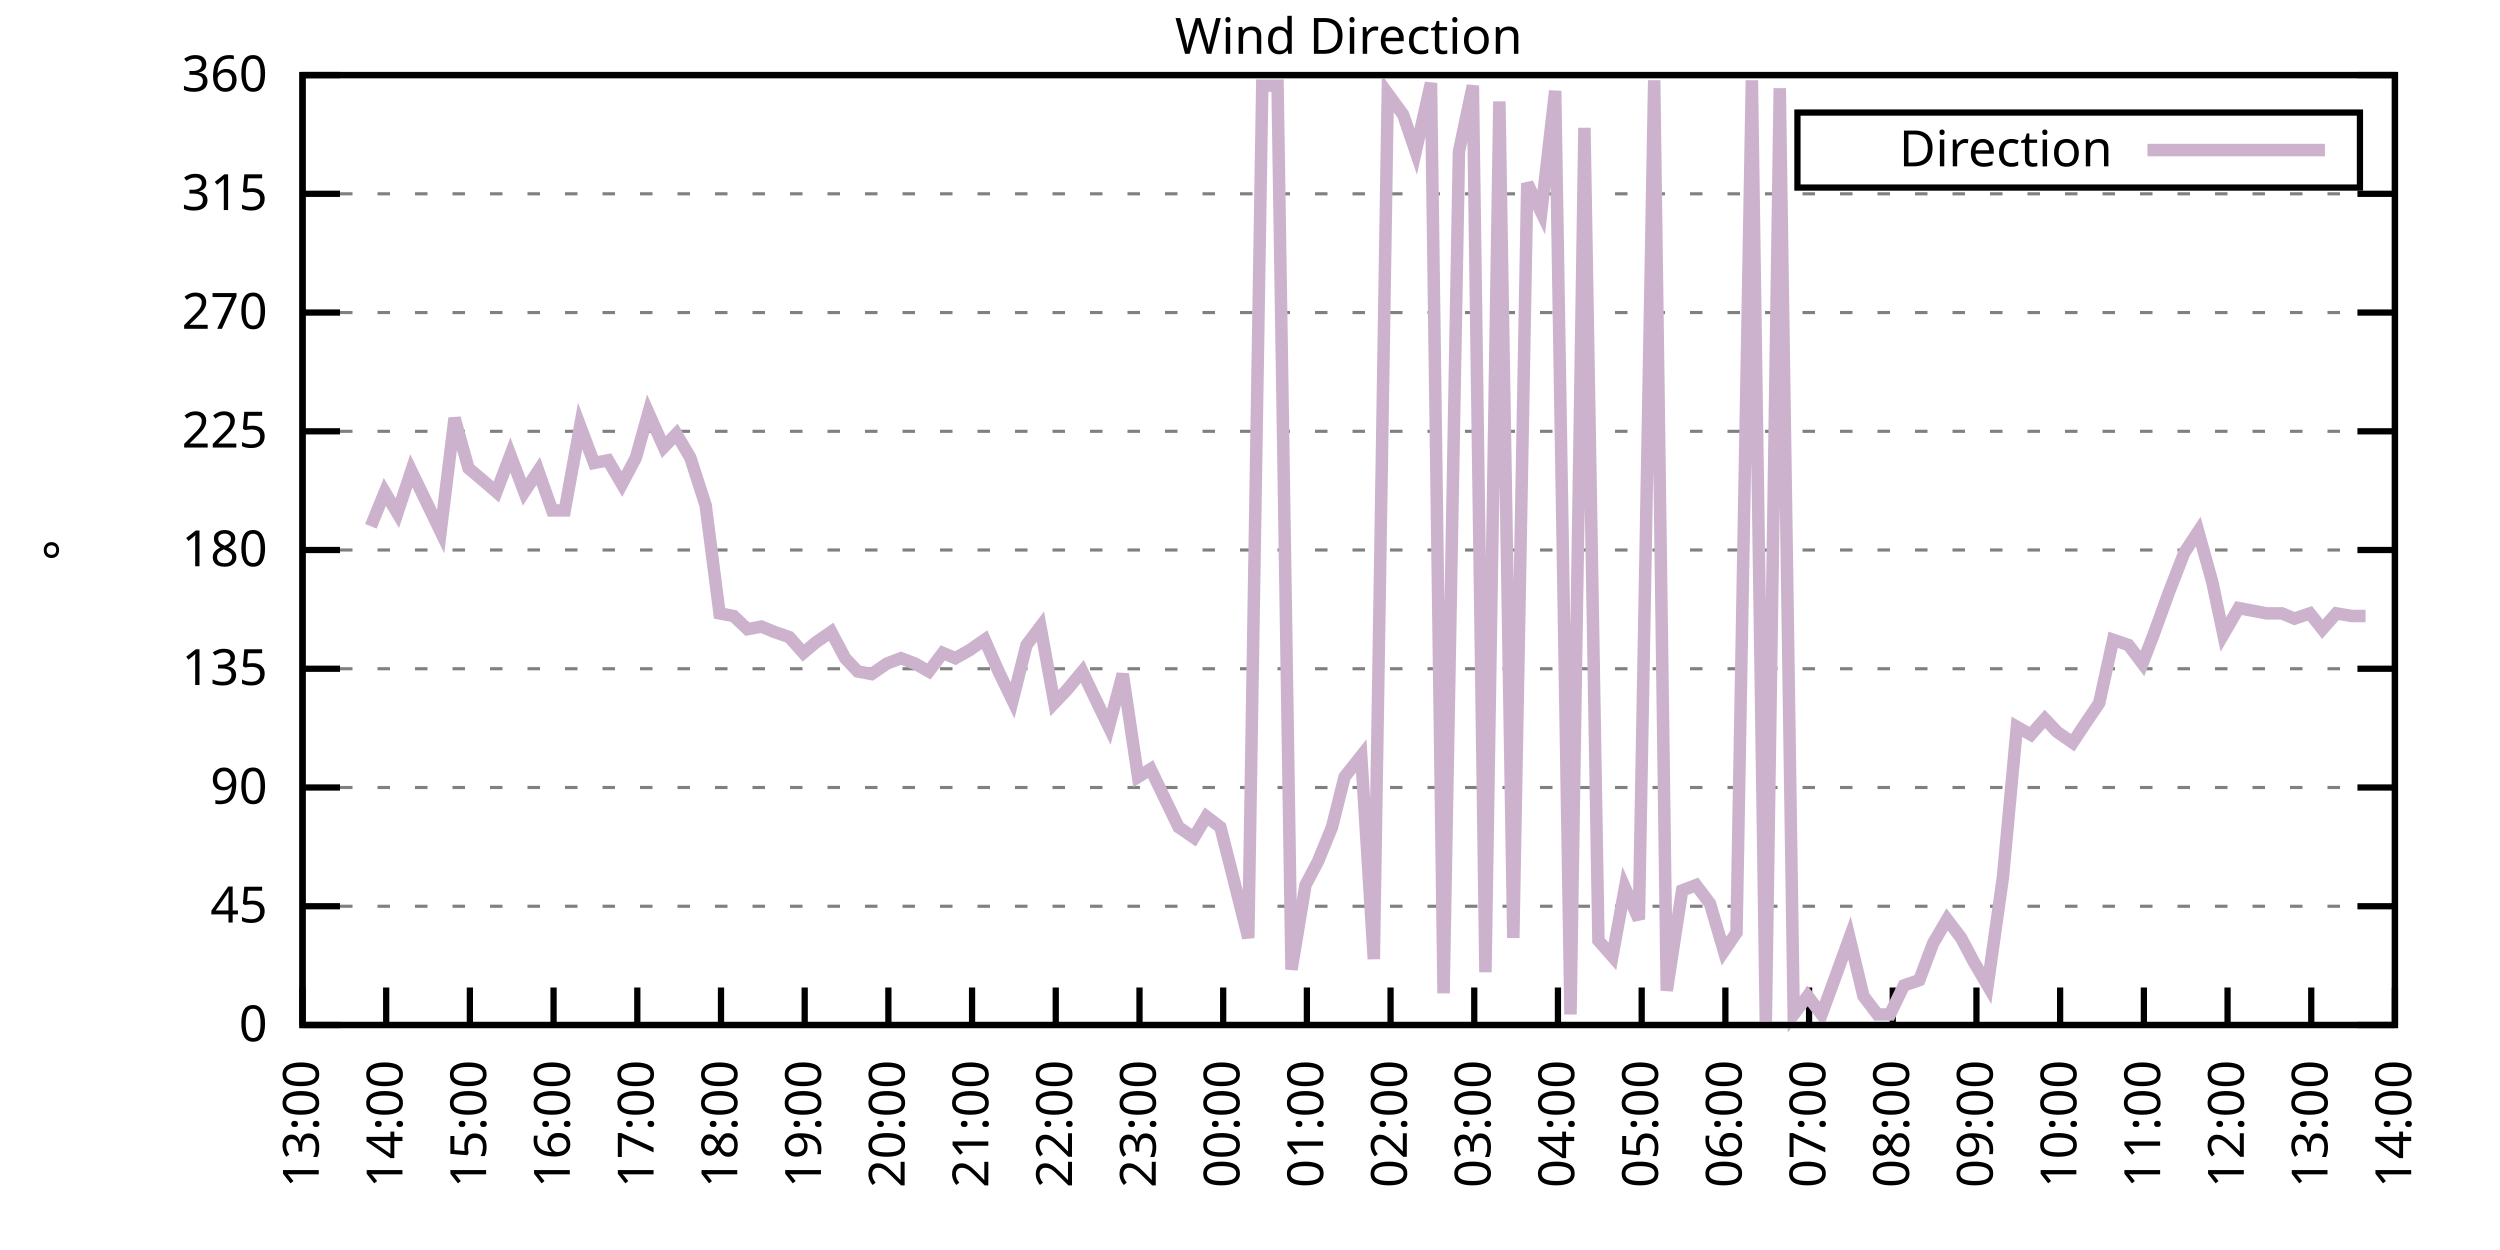
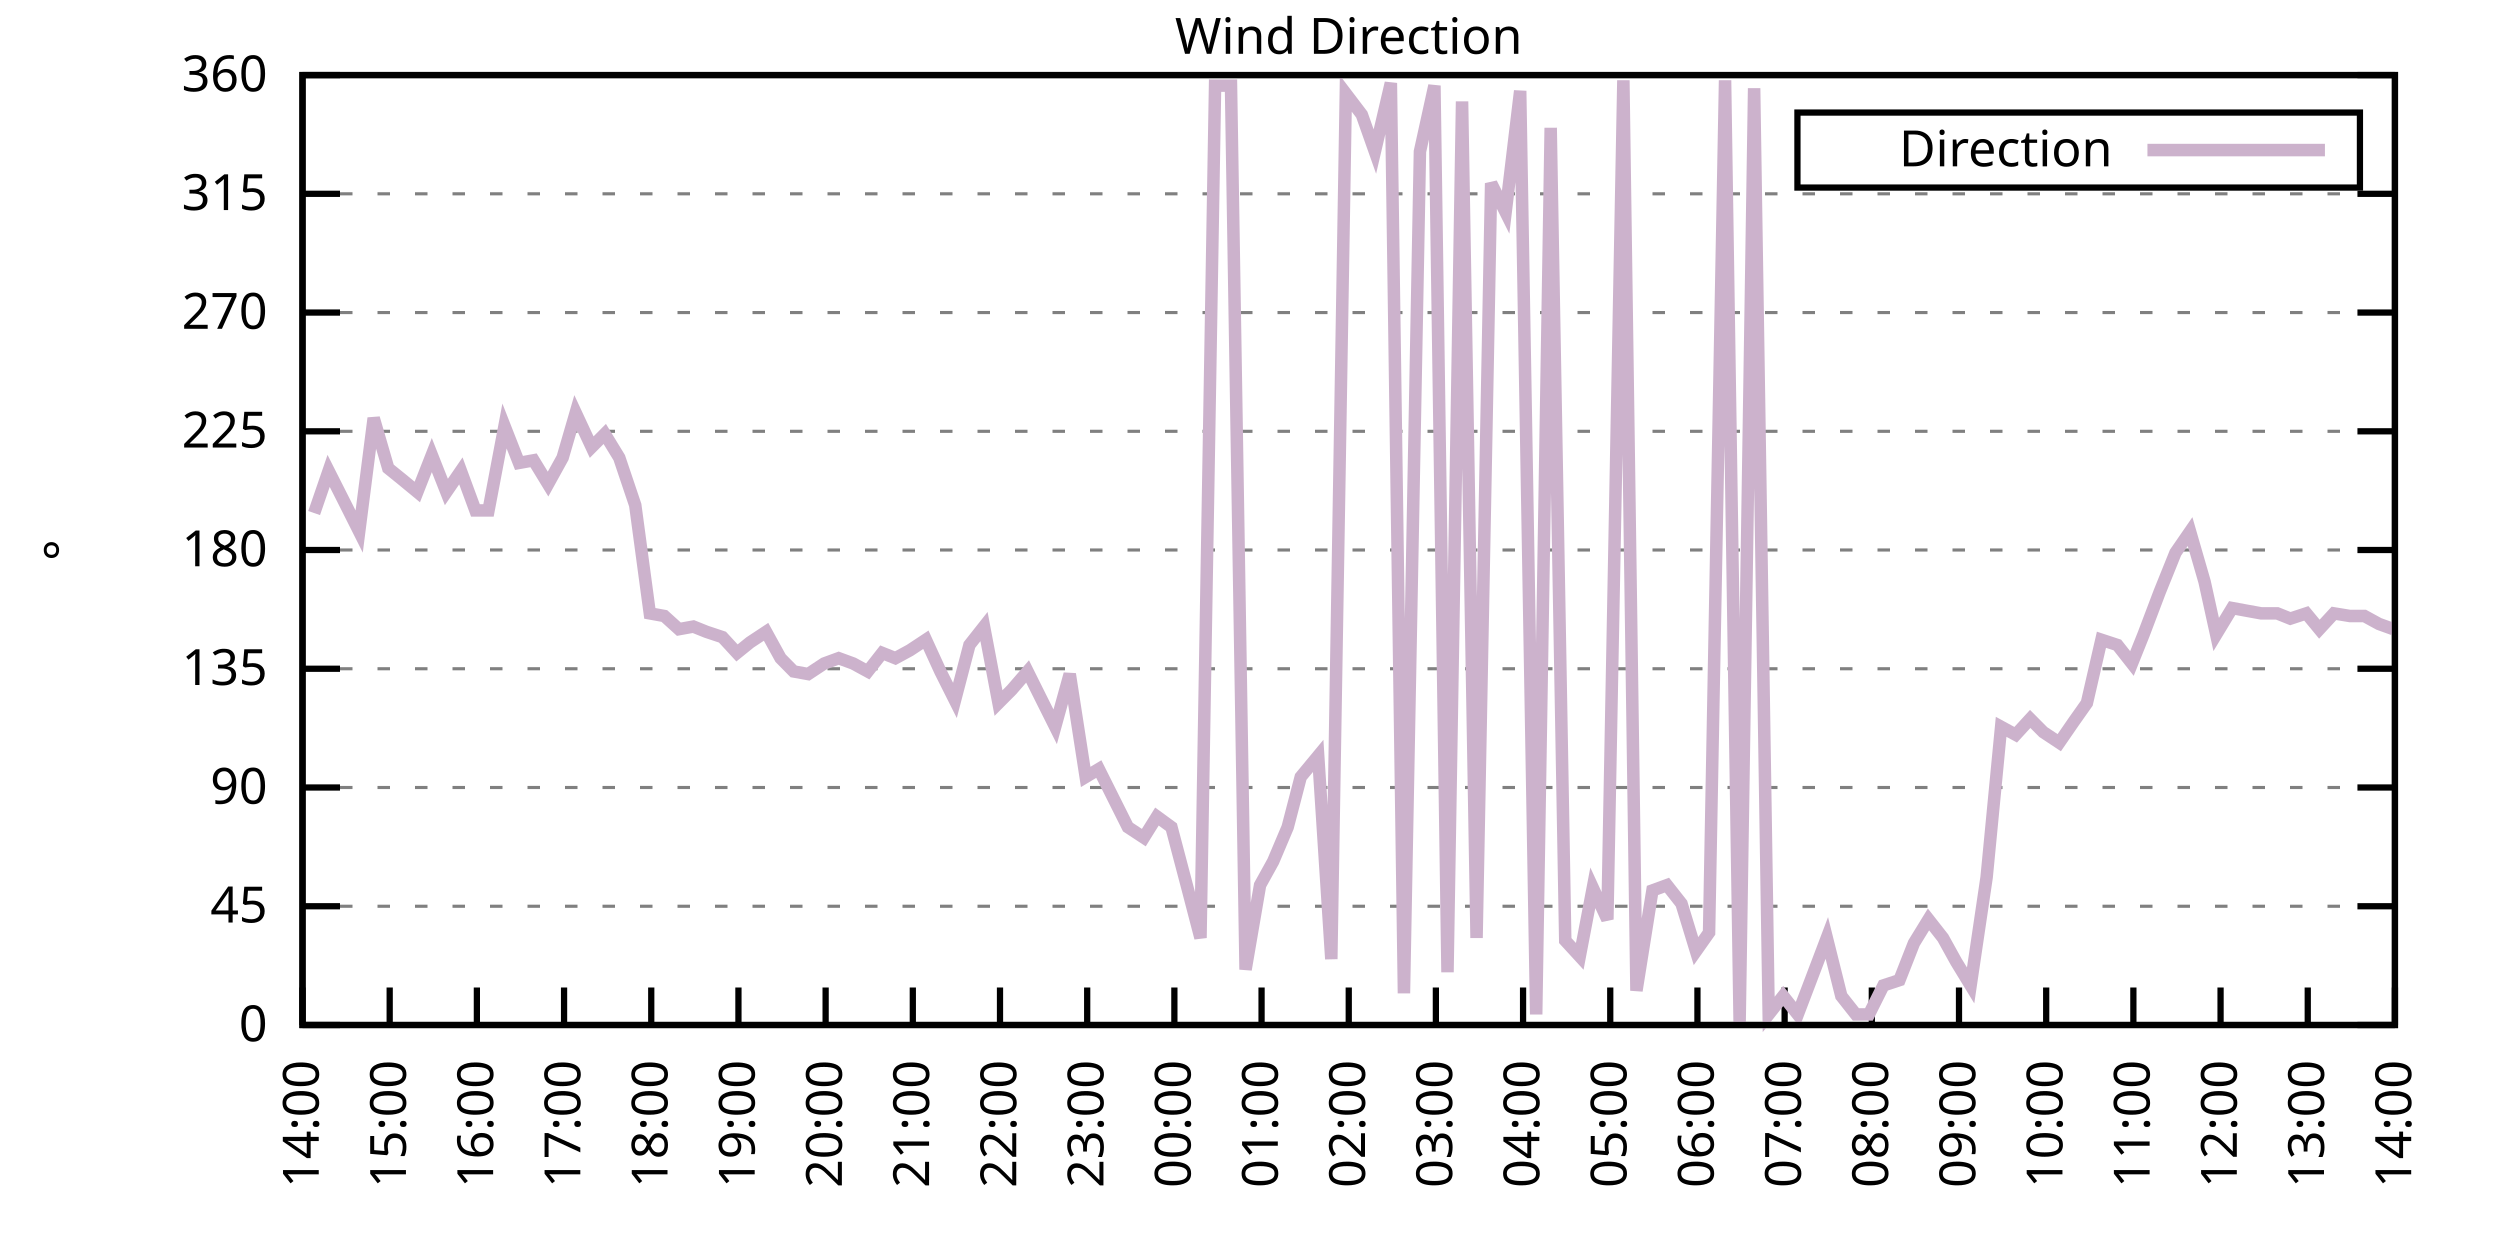
<svg xmlns="http://www.w3.org/2000/svg" xmlns:xlink="http://www.w3.org/1999/xlink" width="400" height="200" viewBox="0 0 400 200">
  <g id="gnuplot_canvas">
    <rect x="0" y="0" width="400" height="200" fill="none" />
    <defs>
      <circle id="gpDot" r="0.5" stroke-width="0.5" stroke="currentColor" />
      <path id="gpPt0" stroke-width="0.333" stroke="currentColor" d="M-1,0 h2 M0,-1 v2" />
      <path id="gpPt1" stroke-width="0.333" stroke="currentColor" d="M-1,-1 L1,1 M1,-1 L-1,1" />
      <path id="gpPt2" stroke-width="0.333" stroke="currentColor" d="M-1,0 L1,0 M0,-1 L0,1 M-1,-1 L1,1 M-1,1 L1,-1" />
      <rect id="gpPt3" stroke-width="0.333" stroke="currentColor" x="-1" y="-1" width="2" height="2" />
      <rect id="gpPt4" stroke-width="0.333" stroke="currentColor" fill="currentColor" x="-1" y="-1" width="2" height="2" />
      <circle id="gpPt5" stroke-width="0.333" stroke="currentColor" cx="0" cy="0" r="1" />
      <use xlink:href="#gpPt5" id="gpPt6" fill="currentColor" stroke="none" />
      <path id="gpPt7" stroke-width="0.333" stroke="currentColor" d="M0,-1.33 L-1.33,0.67 L1.33,0.67 z" />
      <use xlink:href="#gpPt7" id="gpPt8" fill="currentColor" stroke="none" />
      <use xlink:href="#gpPt7" id="gpPt9" stroke="currentColor" transform="rotate(180)" />
      <use xlink:href="#gpPt9" id="gpPt10" fill="currentColor" stroke="none" />
      <use xlink:href="#gpPt3" id="gpPt11" stroke="currentColor" transform="rotate(45)" />
      <use xlink:href="#gpPt11" id="gpPt12" fill="currentColor" stroke="none" />
      <path id="gpPt13" stroke-width="0.333" stroke="currentColor" d="M0,1.330 L1.265,0.411 L0.782,-1.067 L-0.782,-1.076 L-1.265,0.411 z" />
      <use xlink:href="#gpPt13" id="gpPt14" fill="currentColor" stroke="none" />
      <filter id="textbox" filterUnits="objectBoundingBox" x="0" y="0" height="1" width="1">
        <feFlood flood-color="white" flood-opacity="1" result="bgnd" />
        <feComposite in="SourceGraphic" in2="bgnd" operator="atop" />
      </filter>
      <filter id="greybox" filterUnits="objectBoundingBox" x="0" y="0" height="1" width="1">
        <feFlood flood-color="lightgrey" flood-opacity="1" result="grey" />
        <feComposite in="SourceGraphic" in2="grey" operator="atop" />
      </filter>
    </defs>
    <g fill="none" color="white" stroke="currentColor" stroke-width="1.00" stroke-linecap="butt" stroke-linejoin="miter">
</g>
    <g fill="none" color="black" stroke="currentColor" stroke-width="1.00" stroke-linecap="butt" stroke-linejoin="miter">
      <g stroke="none" shape-rendering="crispEdges">
        <polygon fill="rgb(255, 255, 255)" points="48.40,164.00 383.18,164.00 383.18,12.02 48.40,12.02 " />
      </g>
    </g>
    <g fill="none" color="black" stroke="currentColor" stroke-width="1.00" stroke-linecap="butt" stroke-linejoin="miter">
</g>
    <g fill="none" color="black" stroke="black" stroke-width="0.50" stroke-linecap="butt" stroke-linejoin="miter">
</g>
    <g fill="none" color="gray" stroke="currentColor" stroke-width="0.50" stroke-linecap="butt" stroke-linejoin="miter">
      <path stroke="gray" stroke-dasharray="2,4" class="gridline" d="M48.40,164.00 L383.19,164.00  " />
    </g>
    <g fill="none" color="gray" stroke="gray" stroke-width="1.00" stroke-linecap="butt" stroke-linejoin="miter">
</g>
    <g fill="none" color="black" stroke="currentColor" stroke-width="1.00" stroke-linecap="butt" stroke-linejoin="miter">
      <path stroke="black" d="M48.40,164.00 L54.40,164.00 M383.19,164.00 L377.19,164.00  " />
      <g transform="translate(42.80,166.60)" stroke="none" fill="black" font-family="Sans" font-size="8.00" text-anchor="end">
        <text>
          <tspan font-family="Sans"> 0</tspan>
        </text>
      </g>
    </g>
    <g fill="none" color="black" stroke="currentColor" stroke-width="1.00" stroke-linecap="butt" stroke-linejoin="miter">
</g>
    <g fill="none" color="black" stroke="black" stroke-width="0.50" stroke-linecap="butt" stroke-linejoin="miter">
</g>
    <g fill="none" color="gray" stroke="currentColor" stroke-width="0.50" stroke-linecap="butt" stroke-linejoin="miter">
      <path stroke="gray" stroke-dasharray="2,4" class="gridline" d="M48.40,145.00 L383.19,145.00  " />
    </g>
    <g fill="none" color="gray" stroke="gray" stroke-width="1.00" stroke-linecap="butt" stroke-linejoin="miter">
</g>
    <g fill="none" color="black" stroke="currentColor" stroke-width="1.00" stroke-linecap="butt" stroke-linejoin="miter">
      <path stroke="black" d="M48.40,145.00 L54.40,145.00 M383.19,145.00 L377.19,145.00  " />
      <g transform="translate(42.80,147.60)" stroke="none" fill="black" font-family="Sans" font-size="8.00" text-anchor="end">
        <text>
          <tspan font-family="Sans"> 45</tspan>
        </text>
      </g>
    </g>
    <g fill="none" color="black" stroke="currentColor" stroke-width="1.00" stroke-linecap="butt" stroke-linejoin="miter">
</g>
    <g fill="none" color="black" stroke="black" stroke-width="0.50" stroke-linecap="butt" stroke-linejoin="miter">
</g>
    <g fill="none" color="gray" stroke="currentColor" stroke-width="0.50" stroke-linecap="butt" stroke-linejoin="miter">
      <path stroke="gray" stroke-dasharray="2,4" class="gridline" d="M48.40,126.00 L383.19,126.00  " />
    </g>
    <g fill="none" color="gray" stroke="gray" stroke-width="1.00" stroke-linecap="butt" stroke-linejoin="miter">
</g>
    <g fill="none" color="black" stroke="currentColor" stroke-width="1.00" stroke-linecap="butt" stroke-linejoin="miter">
      <path stroke="black" d="M48.40,126.00 L54.40,126.00 M383.19,126.00 L377.19,126.00  " />
      <g transform="translate(42.80,128.60)" stroke="none" fill="black" font-family="Sans" font-size="8.00" text-anchor="end">
        <text>
          <tspan font-family="Sans"> 90</tspan>
        </text>
      </g>
    </g>
    <g fill="none" color="black" stroke="currentColor" stroke-width="1.00" stroke-linecap="butt" stroke-linejoin="miter">
</g>
    <g fill="none" color="black" stroke="black" stroke-width="0.50" stroke-linecap="butt" stroke-linejoin="miter">
</g>
    <g fill="none" color="gray" stroke="currentColor" stroke-width="0.50" stroke-linecap="butt" stroke-linejoin="miter">
      <path stroke="gray" stroke-dasharray="2,4" class="gridline" d="M48.40,107.00 L383.19,107.00  " />
    </g>
    <g fill="none" color="gray" stroke="gray" stroke-width="1.00" stroke-linecap="butt" stroke-linejoin="miter">
</g>
    <g fill="none" color="black" stroke="currentColor" stroke-width="1.00" stroke-linecap="butt" stroke-linejoin="miter">
      <path stroke="black" d="M48.40,107.00 L54.40,107.00 M383.19,107.00 L377.19,107.00  " />
      <g transform="translate(42.80,109.60)" stroke="none" fill="black" font-family="Sans" font-size="8.00" text-anchor="end">
        <text>
          <tspan font-family="Sans"> 135</tspan>
        </text>
      </g>
    </g>
    <g fill="none" color="black" stroke="currentColor" stroke-width="1.00" stroke-linecap="butt" stroke-linejoin="miter">
</g>
    <g fill="none" color="black" stroke="black" stroke-width="0.50" stroke-linecap="butt" stroke-linejoin="miter">
</g>
    <g fill="none" color="gray" stroke="currentColor" stroke-width="0.50" stroke-linecap="butt" stroke-linejoin="miter">
      <path stroke="gray" stroke-dasharray="2,4" class="gridline" d="M48.40,88.00 L383.19,88.00  " />
    </g>
    <g fill="none" color="gray" stroke="gray" stroke-width="1.00" stroke-linecap="butt" stroke-linejoin="miter">
</g>
    <g fill="none" color="black" stroke="currentColor" stroke-width="1.00" stroke-linecap="butt" stroke-linejoin="miter">
      <path stroke="black" d="M48.40,88.00 L54.40,88.00 M383.19,88.00 L377.19,88.00  " />
      <g transform="translate(42.80,90.60)" stroke="none" fill="black" font-family="Sans" font-size="8.00" text-anchor="end">
        <text>
          <tspan font-family="Sans"> 180</tspan>
        </text>
      </g>
    </g>
    <g fill="none" color="black" stroke="currentColor" stroke-width="1.00" stroke-linecap="butt" stroke-linejoin="miter">
</g>
    <g fill="none" color="black" stroke="black" stroke-width="0.50" stroke-linecap="butt" stroke-linejoin="miter">
</g>
    <g fill="none" color="gray" stroke="currentColor" stroke-width="0.50" stroke-linecap="butt" stroke-linejoin="miter">
      <path stroke="gray" stroke-dasharray="2,4" class="gridline" d="M48.40,69.01 L383.19,69.01  " />
    </g>
    <g fill="none" color="gray" stroke="gray" stroke-width="1.00" stroke-linecap="butt" stroke-linejoin="miter">
</g>
    <g fill="none" color="black" stroke="currentColor" stroke-width="1.00" stroke-linecap="butt" stroke-linejoin="miter">
      <path stroke="black" d="M48.40,69.01 L54.40,69.01 M383.19,69.01 L377.19,69.01  " />
      <g transform="translate(42.80,71.61)" stroke="none" fill="black" font-family="Sans" font-size="8.00" text-anchor="end">
        <text>
          <tspan font-family="Sans"> 225</tspan>
        </text>
      </g>
    </g>
    <g fill="none" color="black" stroke="currentColor" stroke-width="1.00" stroke-linecap="butt" stroke-linejoin="miter">
</g>
    <g fill="none" color="black" stroke="black" stroke-width="0.50" stroke-linecap="butt" stroke-linejoin="miter">
</g>
    <g fill="none" color="gray" stroke="currentColor" stroke-width="0.50" stroke-linecap="butt" stroke-linejoin="miter">
      <path stroke="gray" stroke-dasharray="2,4" class="gridline" d="M48.40,50.01 L383.19,50.01  " />
    </g>
    <g fill="none" color="gray" stroke="gray" stroke-width="1.00" stroke-linecap="butt" stroke-linejoin="miter">
</g>
    <g fill="none" color="black" stroke="currentColor" stroke-width="1.00" stroke-linecap="butt" stroke-linejoin="miter">
      <path stroke="black" d="M48.40,50.01 L54.40,50.01 M383.19,50.01 L377.19,50.01  " />
      <g transform="translate(42.80,52.61)" stroke="none" fill="black" font-family="Sans" font-size="8.00" text-anchor="end">
        <text>
          <tspan font-family="Sans"> 270</tspan>
        </text>
      </g>
    </g>
    <g fill="none" color="black" stroke="currentColor" stroke-width="1.00" stroke-linecap="butt" stroke-linejoin="miter">
</g>
    <g fill="none" color="black" stroke="black" stroke-width="0.50" stroke-linecap="butt" stroke-linejoin="miter">
</g>
    <g fill="none" color="gray" stroke="currentColor" stroke-width="0.50" stroke-linecap="butt" stroke-linejoin="miter">
      <path stroke="gray" stroke-dasharray="2,4" class="gridline" d="M48.40,31.01 L383.19,31.01  " />
    </g>
    <g fill="none" color="gray" stroke="gray" stroke-width="1.00" stroke-linecap="butt" stroke-linejoin="miter">
</g>
    <g fill="none" color="black" stroke="currentColor" stroke-width="1.00" stroke-linecap="butt" stroke-linejoin="miter">
      <path stroke="black" d="M48.40,31.01 L54.40,31.01 M383.19,31.01 L377.19,31.01  " />
      <g transform="translate(42.80,33.61)" stroke="none" fill="black" font-family="Sans" font-size="8.00" text-anchor="end">
        <text>
          <tspan font-family="Sans"> 315</tspan>
        </text>
      </g>
    </g>
    <g fill="none" color="black" stroke="currentColor" stroke-width="1.00" stroke-linecap="butt" stroke-linejoin="miter">
</g>
    <g fill="none" color="black" stroke="black" stroke-width="0.50" stroke-linecap="butt" stroke-linejoin="miter">
</g>
    <g fill="none" color="gray" stroke="currentColor" stroke-width="0.50" stroke-linecap="butt" stroke-linejoin="miter">
      <path stroke="gray" stroke-dasharray="2,4" class="gridline" d="M48.40,12.01 L383.19,12.01  " />
    </g>
    <g fill="none" color="gray" stroke="gray" stroke-width="1.00" stroke-linecap="butt" stroke-linejoin="miter">
</g>
    <g fill="none" color="black" stroke="currentColor" stroke-width="1.00" stroke-linecap="butt" stroke-linejoin="miter">
      <path stroke="black" d="M48.40,12.01 L54.40,12.01 M383.19,12.01 L377.19,12.01  " />
      <g transform="translate(42.80,14.61)" stroke="none" fill="black" font-family="Sans" font-size="8.00" text-anchor="end">
        <text>
          <tspan font-family="Sans"> 360</tspan>
        </text>
      </g>
    </g>
    <g fill="none" color="black" stroke="currentColor" stroke-width="1.00" stroke-linecap="butt" stroke-linejoin="miter">
      <path stroke="black" d="M48.40,164.00 L48.40,158.00  " />
      <g transform="translate(51.00,169.60) rotate(270.00)" stroke="none" fill="black" font-family="Sans" font-size="8.00" text-anchor="end">
        <text>
-           <tspan font-family="Sans">13:00</tspan>
-         </text>
-       </g>
-     </g>
-     <g fill="none" color="black" stroke="currentColor" stroke-width="1.00" stroke-linecap="butt" stroke-linejoin="miter">
-       <path stroke="black" d="M61.79,164.00 L61.79,158.00  " />
-       <g transform="translate(64.39,169.60) rotate(270.00)" stroke="none" fill="black" font-family="Sans" font-size="8.00" text-anchor="end">
-         <text>
          <tspan font-family="Sans">14:00</tspan>
        </text>
      </g>
    </g>
    <g fill="none" color="black" stroke="currentColor" stroke-width="1.00" stroke-linecap="butt" stroke-linejoin="miter">
-       <path stroke="black" d="M75.18,164.00 L75.18,158.00  " />
-       <g transform="translate(77.78,169.60) rotate(270.00)" stroke="none" fill="black" font-family="Sans" font-size="8.00" text-anchor="end">
+       <path stroke="black" d="M62.35,164.00 L62.35,158.00  " />
+       <g transform="translate(64.95,169.60) rotate(270.00)" stroke="none" fill="black" font-family="Sans" font-size="8.00" text-anchor="end">
        <text>
          <tspan font-family="Sans">15:00</tspan>
        </text>
      </g>
    </g>
    <g fill="none" color="black" stroke="currentColor" stroke-width="1.00" stroke-linecap="butt" stroke-linejoin="miter">
-       <path stroke="black" d="M88.57,164.00 L88.57,158.00  " />
-       <g transform="translate(91.17,169.60) rotate(270.00)" stroke="none" fill="black" font-family="Sans" font-size="8.00" text-anchor="end">
+       <path stroke="black" d="M76.30,164.00 L76.30,158.00  " />
+       <g transform="translate(78.90,169.60) rotate(270.00)" stroke="none" fill="black" font-family="Sans" font-size="8.00" text-anchor="end">
        <text>
          <tspan font-family="Sans">16:00</tspan>
        </text>
      </g>
    </g>
    <g fill="none" color="black" stroke="currentColor" stroke-width="1.00" stroke-linecap="butt" stroke-linejoin="miter">
-       <path stroke="black" d="M101.97,164.00 L101.97,158.00  " />
-       <g transform="translate(104.57,169.60) rotate(270.00)" stroke="none" fill="black" font-family="Sans" font-size="8.00" text-anchor="end">
+       <path stroke="black" d="M90.25,164.00 L90.25,158.00  " />
+       <g transform="translate(92.85,169.60) rotate(270.00)" stroke="none" fill="black" font-family="Sans" font-size="8.00" text-anchor="end">
        <text>
          <tspan font-family="Sans">17:00</tspan>
        </text>
      </g>
    </g>
    <g fill="none" color="black" stroke="currentColor" stroke-width="1.00" stroke-linecap="butt" stroke-linejoin="miter">
-       <path stroke="black" d="M115.36,164.00 L115.36,158.00  " />
-       <g transform="translate(117.96,169.60) rotate(270.00)" stroke="none" fill="black" font-family="Sans" font-size="8.00" text-anchor="end">
+       <path stroke="black" d="M104.20,164.00 L104.20,158.00  " />
+       <g transform="translate(106.80,169.60) rotate(270.00)" stroke="none" fill="black" font-family="Sans" font-size="8.00" text-anchor="end">
        <text>
          <tspan font-family="Sans">18:00</tspan>
        </text>
      </g>
    </g>
    <g fill="none" color="black" stroke="currentColor" stroke-width="1.00" stroke-linecap="butt" stroke-linejoin="miter">
-       <path stroke="black" d="M128.75,164.00 L128.75,158.00  " />
-       <g transform="translate(131.35,169.60) rotate(270.00)" stroke="none" fill="black" font-family="Sans" font-size="8.00" text-anchor="end">
+       <path stroke="black" d="M118.15,164.00 L118.15,158.00  " />
+       <g transform="translate(120.75,169.60) rotate(270.00)" stroke="none" fill="black" font-family="Sans" font-size="8.00" text-anchor="end">
        <text>
          <tspan font-family="Sans">19:00</tspan>
        </text>
      </g>
    </g>
    <g fill="none" color="black" stroke="currentColor" stroke-width="1.00" stroke-linecap="butt" stroke-linejoin="miter">
-       <path stroke="black" d="M142.14,164.00 L142.14,158.00  " />
-       <g transform="translate(144.74,169.60) rotate(270.00)" stroke="none" fill="black" font-family="Sans" font-size="8.00" text-anchor="end">
+       <path stroke="black" d="M132.10,164.00 L132.10,158.00  " />
+       <g transform="translate(134.70,169.60) rotate(270.00)" stroke="none" fill="black" font-family="Sans" font-size="8.00" text-anchor="end">
        <text>
          <tspan font-family="Sans">20:00</tspan>
        </text>
      </g>
    </g>
    <g fill="none" color="black" stroke="currentColor" stroke-width="1.00" stroke-linecap="butt" stroke-linejoin="miter">
-       <path stroke="black" d="M155.53,164.00 L155.53,158.00  " />
-       <g transform="translate(158.13,169.60) rotate(270.00)" stroke="none" fill="black" font-family="Sans" font-size="8.00" text-anchor="end">
+       <path stroke="black" d="M146.05,164.00 L146.05,158.00  " />
+       <g transform="translate(148.65,169.60) rotate(270.00)" stroke="none" fill="black" font-family="Sans" font-size="8.00" text-anchor="end">
        <text>
          <tspan font-family="Sans">21:00</tspan>
        </text>
      </g>
    </g>
    <g fill="none" color="black" stroke="currentColor" stroke-width="1.00" stroke-linecap="butt" stroke-linejoin="miter">
-       <path stroke="black" d="M168.92,164.00 L168.92,158.00  " />
-       <g transform="translate(171.52,169.60) rotate(270.00)" stroke="none" fill="black" font-family="Sans" font-size="8.00" text-anchor="end">
+       <path stroke="black" d="M160.00,164.00 L160.00,158.00  " />
+       <g transform="translate(162.60,169.60) rotate(270.00)" stroke="none" fill="black" font-family="Sans" font-size="8.00" text-anchor="end">
        <text>
          <tspan font-family="Sans">22:00</tspan>
        </text>
      </g>
    </g>
    <g fill="none" color="black" stroke="currentColor" stroke-width="1.00" stroke-linecap="butt" stroke-linejoin="miter">
-       <path stroke="black" d="M182.32,164.00 L182.32,158.00  " />
-       <g transform="translate(184.92,169.60) rotate(270.00)" stroke="none" fill="black" font-family="Sans" font-size="8.00" text-anchor="end">
+       <path stroke="black" d="M173.95,164.00 L173.95,158.00  " />
+       <g transform="translate(176.55,169.60) rotate(270.00)" stroke="none" fill="black" font-family="Sans" font-size="8.00" text-anchor="end">
        <text>
          <tspan font-family="Sans">23:00</tspan>
        </text>
      </g>
    </g>
    <g fill="none" color="black" stroke="currentColor" stroke-width="1.00" stroke-linecap="butt" stroke-linejoin="miter">
-       <path stroke="black" d="M195.71,164.00 L195.71,158.00  " />
-       <g transform="translate(198.31,169.60) rotate(270.00)" stroke="none" fill="black" font-family="Sans" font-size="8.00" text-anchor="end">
+       <path stroke="black" d="M187.90,164.00 L187.90,158.00  " />
+       <g transform="translate(190.50,169.60) rotate(270.00)" stroke="none" fill="black" font-family="Sans" font-size="8.00" text-anchor="end">
        <text>
          <tspan font-family="Sans">00:00</tspan>
        </text>
      </g>
    </g>
    <g fill="none" color="black" stroke="currentColor" stroke-width="1.00" stroke-linecap="butt" stroke-linejoin="miter">
-       <path stroke="black" d="M209.10,164.00 L209.10,158.00  " />
-       <g transform="translate(211.70,169.60) rotate(270.00)" stroke="none" fill="black" font-family="Sans" font-size="8.00" text-anchor="end">
+       <path stroke="black" d="M201.85,164.00 L201.85,158.00  " />
+       <g transform="translate(204.45,169.60) rotate(270.00)" stroke="none" fill="black" font-family="Sans" font-size="8.00" text-anchor="end">
        <text>
          <tspan font-family="Sans">01:00</tspan>
        </text>
      </g>
    </g>
    <g fill="none" color="black" stroke="currentColor" stroke-width="1.00" stroke-linecap="butt" stroke-linejoin="miter">
-       <path stroke="black" d="M222.49,164.00 L222.49,158.00  " />
-       <g transform="translate(225.09,169.60) rotate(270.00)" stroke="none" fill="black" font-family="Sans" font-size="8.00" text-anchor="end">
+       <path stroke="black" d="M215.80,164.00 L215.80,158.00  " />
+       <g transform="translate(218.40,169.60) rotate(270.00)" stroke="none" fill="black" font-family="Sans" font-size="8.00" text-anchor="end">
        <text>
          <tspan font-family="Sans">02:00</tspan>
        </text>
      </g>
    </g>
    <g fill="none" color="black" stroke="currentColor" stroke-width="1.00" stroke-linecap="butt" stroke-linejoin="miter">
-       <path stroke="black" d="M235.88,164.00 L235.88,158.00  " />
-       <g transform="translate(238.48,169.60) rotate(270.00)" stroke="none" fill="black" font-family="Sans" font-size="8.00" text-anchor="end">
+       <path stroke="black" d="M229.74,164.00 L229.74,158.00  " />
+       <g transform="translate(232.34,169.60) rotate(270.00)" stroke="none" fill="black" font-family="Sans" font-size="8.00" text-anchor="end">
        <text>
          <tspan font-family="Sans">03:00</tspan>
        </text>
      </g>
    </g>
    <g fill="none" color="black" stroke="currentColor" stroke-width="1.00" stroke-linecap="butt" stroke-linejoin="miter">
-       <path stroke="black" d="M249.27,164.00 L249.27,158.00  " />
-       <g transform="translate(251.87,169.60) rotate(270.00)" stroke="none" fill="black" font-family="Sans" font-size="8.00" text-anchor="end">
+       <path stroke="black" d="M243.69,164.00 L243.69,158.00  " />
+       <g transform="translate(246.29,169.60) rotate(270.00)" stroke="none" fill="black" font-family="Sans" font-size="8.00" text-anchor="end">
        <text>
          <tspan font-family="Sans">04:00</tspan>
        </text>
      </g>
    </g>
    <g fill="none" color="black" stroke="currentColor" stroke-width="1.00" stroke-linecap="butt" stroke-linejoin="miter">
-       <path stroke="black" d="M262.67,164.00 L262.67,158.00  " />
-       <g transform="translate(265.27,169.60) rotate(270.00)" stroke="none" fill="black" font-family="Sans" font-size="8.00" text-anchor="end">
+       <path stroke="black" d="M257.64,164.00 L257.64,158.00  " />
+       <g transform="translate(260.24,169.60) rotate(270.00)" stroke="none" fill="black" font-family="Sans" font-size="8.00" text-anchor="end">
        <text>
          <tspan font-family="Sans">05:00</tspan>
        </text>
      </g>
    </g>
    <g fill="none" color="black" stroke="currentColor" stroke-width="1.00" stroke-linecap="butt" stroke-linejoin="miter">
-       <path stroke="black" d="M276.06,164.00 L276.06,158.00  " />
-       <g transform="translate(278.66,169.60) rotate(270.00)" stroke="none" fill="black" font-family="Sans" font-size="8.00" text-anchor="end">
+       <path stroke="black" d="M271.59,164.00 L271.59,158.00  " />
+       <g transform="translate(274.19,169.60) rotate(270.00)" stroke="none" fill="black" font-family="Sans" font-size="8.00" text-anchor="end">
        <text>
          <tspan font-family="Sans">06:00</tspan>
        </text>
      </g>
    </g>
    <g fill="none" color="black" stroke="currentColor" stroke-width="1.00" stroke-linecap="butt" stroke-linejoin="miter">
-       <path stroke="black" d="M289.45,164.00 L289.45,158.00  " />
-       <g transform="translate(292.05,169.60) rotate(270.00)" stroke="none" fill="black" font-family="Sans" font-size="8.00" text-anchor="end">
+       <path stroke="black" d="M285.54,164.00 L285.54,158.00  " />
+       <g transform="translate(288.14,169.60) rotate(270.00)" stroke="none" fill="black" font-family="Sans" font-size="8.00" text-anchor="end">
        <text>
          <tspan font-family="Sans">07:00</tspan>
        </text>
      </g>
    </g>
    <g fill="none" color="black" stroke="currentColor" stroke-width="1.00" stroke-linecap="butt" stroke-linejoin="miter">
-       <path stroke="black" d="M302.84,164.00 L302.84,158.00  " />
-       <g transform="translate(305.44,169.60) rotate(270.00)" stroke="none" fill="black" font-family="Sans" font-size="8.00" text-anchor="end">
+       <path stroke="black" d="M299.49,164.00 L299.49,158.00  " />
+       <g transform="translate(302.09,169.60) rotate(270.00)" stroke="none" fill="black" font-family="Sans" font-size="8.00" text-anchor="end">
        <text>
          <tspan font-family="Sans">08:00</tspan>
        </text>
      </g>
    </g>
    <g fill="none" color="black" stroke="currentColor" stroke-width="1.00" stroke-linecap="butt" stroke-linejoin="miter">
-       <path stroke="black" d="M316.23,164.00 L316.23,158.00  " />
-       <g transform="translate(318.83,169.60) rotate(270.00)" stroke="none" fill="black" font-family="Sans" font-size="8.00" text-anchor="end">
+       <path stroke="black" d="M313.44,164.00 L313.44,158.00  " />
+       <g transform="translate(316.04,169.60) rotate(270.00)" stroke="none" fill="black" font-family="Sans" font-size="8.00" text-anchor="end">
        <text>
          <tspan font-family="Sans">09:00</tspan>
        </text>
      </g>
    </g>
    <g fill="none" color="black" stroke="currentColor" stroke-width="1.00" stroke-linecap="butt" stroke-linejoin="miter">
-       <path stroke="black" d="M329.62,164.00 L329.62,158.00  " />
-       <g transform="translate(332.22,169.60) rotate(270.00)" stroke="none" fill="black" font-family="Sans" font-size="8.00" text-anchor="end">
+       <path stroke="black" d="M327.39,164.00 L327.39,158.00  " />
+       <g transform="translate(329.99,169.60) rotate(270.00)" stroke="none" fill="black" font-family="Sans" font-size="8.00" text-anchor="end">
        <text>
          <tspan font-family="Sans">10:00</tspan>
        </text>
      </g>
    </g>
    <g fill="none" color="black" stroke="currentColor" stroke-width="1.00" stroke-linecap="butt" stroke-linejoin="miter">
-       <path stroke="black" d="M343.02,164.00 L343.02,158.00  " />
-       <g transform="translate(345.62,169.60) rotate(270.00)" stroke="none" fill="black" font-family="Sans" font-size="8.00" text-anchor="end">
+       <path stroke="black" d="M341.34,164.00 L341.34,158.00  " />
+       <g transform="translate(343.94,169.60) rotate(270.00)" stroke="none" fill="black" font-family="Sans" font-size="8.00" text-anchor="end">
        <text>
          <tspan font-family="Sans">11:00</tspan>
        </text>
      </g>
    </g>
    <g fill="none" color="black" stroke="currentColor" stroke-width="1.00" stroke-linecap="butt" stroke-linejoin="miter">
-       <path stroke="black" d="M356.41,164.00 L356.41,158.00  " />
-       <g transform="translate(359.01,169.60) rotate(270.00)" stroke="none" fill="black" font-family="Sans" font-size="8.00" text-anchor="end">
+       <path stroke="black" d="M355.29,164.00 L355.29,158.00  " />
+       <g transform="translate(357.89,169.60) rotate(270.00)" stroke="none" fill="black" font-family="Sans" font-size="8.00" text-anchor="end">
        <text>
          <tspan font-family="Sans">12:00</tspan>
        </text>
      </g>
    </g>
    <g fill="none" color="black" stroke="currentColor" stroke-width="1.00" stroke-linecap="butt" stroke-linejoin="miter">
-       <path stroke="black" d="M369.80,164.00 L369.80,158.00  " />
-       <g transform="translate(372.40,169.60) rotate(270.00)" stroke="none" fill="black" font-family="Sans" font-size="8.00" text-anchor="end">
+       <path stroke="black" d="M369.24,164.00 L369.24,158.00  " />
+       <g transform="translate(371.84,169.60) rotate(270.00)" stroke="none" fill="black" font-family="Sans" font-size="8.00" text-anchor="end">
        <text>
          <tspan font-family="Sans">13:00</tspan>
        </text>
      </g>
    </g>
    <g fill="none" color="black" stroke="currentColor" stroke-width="1.00" stroke-linecap="butt" stroke-linejoin="miter">
      <path stroke="black" d="M383.19,164.00 L383.19,158.00  " />
      <g transform="translate(385.79,169.60) rotate(270.00)" stroke="none" fill="black" font-family="Sans" font-size="8.00" text-anchor="end">
        <text>
          <tspan font-family="Sans">14:00</tspan>
        </text>
      </g>
    </g>
    <g fill="none" color="black" stroke="currentColor" stroke-width="1.00" stroke-linecap="butt" stroke-linejoin="miter">
</g>
    <g fill="none" color="black" stroke="currentColor" stroke-width="1.00" stroke-linecap="butt" stroke-linejoin="miter">
      <path stroke="black" d="M48.40,12.01 L48.40,164.00 L383.19,164.00 L383.19,12.01 L48.40,12.01 Z  " />
    </g>
    <g fill="none" color="black" stroke="currentColor" stroke-width="1.00" stroke-linecap="butt" stroke-linejoin="miter">
</g>
    <g fill="none" color="black" stroke="currentColor" stroke-width="1.00" stroke-linecap="butt" stroke-linejoin="miter">
      <path stroke="black" d="M287.59,30.01 L287.59,18.01 L377.59,18.01 L377.59,30.01 L287.59,30.01 Z  " />
    </g>
    <g id="Wind_direction_plot_1">
      <g fill="none" color="white" stroke="black" stroke-width="2.00" stroke-linecap="butt" stroke-linejoin="miter">
</g>
      <g fill="none" color="black" stroke="currentColor" stroke-width="2.00" stroke-linecap="butt" stroke-linejoin="miter">
        <g transform="translate(337.99,26.61)" stroke="none" fill="black" font-family="Sans" font-size="8.00" text-anchor="end">
          <text>
            <tspan font-family="Sans">Direction</tspan>
          </text>
        </g>
      </g>
      <g fill="none" color="black" stroke="currentColor" stroke-width="2.00" stroke-linecap="butt" stroke-linejoin="miter">
-         <path stroke="rgb(204, 178, 204)" d="M343.59,24.01 L371.99,24.01 M59.34,84.21 L61.57,78.72 L63.58,82.09 L65.81,75.34 L68.26,80.41 L70.50,85.05   L72.73,66.90 L74.96,74.92 L76.97,76.61 L79.42,78.72 L81.66,72.81 L83.89,78.72 L86.12,75.34 L88.35,81.67   L90.36,81.67 L92.82,68.16 L95.05,74.07 L97.28,73.65 L99.51,77.45 L101.74,73.23 L103.75,66.05 L106.21,71.54   L108.22,69.43 L110.45,73.23 L112.90,80.83 L115.13,98.14 L117.37,98.56 L119.60,100.67 L121.83,100.25 L123.84,101.09   L126.29,101.94 L128.53,104.47 L130.54,102.78 L132.99,101.09 L135.22,105.31 L137.23,107.43 L139.46,107.85 L141.92,106.16   L144.15,105.31 L146.38,106.16 L148.61,107.43 L150.85,104.47 L152.85,105.31 L155.09,104.05 L157.54,102.36 L159.77,107.43   L162.01,112.07 L164.24,103.20 L166.47,100.25 L168.70,112.49 L170.71,110.38 L173.17,107.43 L175.17,111.65 L177.41,116.29   L179.64,107.85 L182.09,124.31 L184.10,123.05 L186.33,127.69 L188.57,132.34 L191.02,134.02 L193.03,130.65 L195.26,132.34   L197.72,142.05 L199.73,150.07 L201.96,13.70 L204.41,13.70 L206.64,155.13 L208.88,141.62 L210.88,137.82 L213.12,132.34   L215.13,124.31 L217.80,120.94 L219.81,153.45 L222.04,14.97 L224.50,18.34 L226.51,24.25 L228.96,13.28 L230.97,158.93   L233.43,24.25 L235.66,13.70 L237.67,155.56 L239.90,16.23 L242.13,150.07 L244.36,29.32 L246.60,33.96 L248.83,14.54   L251.28,162.31 L253.51,20.45 L255.75,150.49 L257.98,153.02 L259.99,142.05 L262.22,147.11 L264.67,12.85 L266.68,158.51   L269.14,142.47 L271.37,141.62 L273.60,144.58 L275.83,152.18 L277.84,149.22 L280.30,12.85 L282.53,163.58 L284.76,14.12   L286.99,162.31 L289.23,159.36 L291.46,162.31 L293.47,156.82 L295.92,150.07 L298.15,159.36 L300.39,162.31 L302.39,162.31   L304.63,157.67 L307.08,156.82 L309.31,150.91 L311.54,147.11 L313.78,150.07 L315.79,153.87 L318.02,157.67 L320.47,140.36   L322.70,116.29 L324.94,117.56 L327.17,115.03 L329.18,117.14 L331.63,118.83 L333.86,115.45 L335.87,112.49 L338.10,102.36   L340.56,103.20 L342.79,106.16 L344.58,101.52 L347.03,94.76 L349.49,88.43 L351.72,85.05 L353.95,93.07 L355.74,101.52   L358.19,97.29 L360.42,97.72 L362.66,98.14 L365.11,98.14 L367.12,98.98 L369.58,98.14 L371.58,100.67 L373.82,98.14   L376.27,98.56 L378.50,98.56  " />
+         <path stroke="rgb(204, 178, 204)" d="M343.59,24.01 L371.99,24.01 M50.26,82.09 L52.58,75.34 L55.14,80.41 L57.47,85.05 L59.79,66.90 L62.12,74.92   L64.21,76.61 L66.77,78.72 L69.09,72.81 L71.42,78.72 L73.74,75.34 L76.07,81.67 L78.16,81.67 L80.72,68.16   L83.04,74.07 L85.37,73.65 L87.69,77.45 L90.02,73.23 L92.11,66.05 L94.67,71.54 L96.76,69.43 L99.08,73.23   L101.64,80.83 L103.97,98.14 L106.29,98.56 L108.62,100.67 L110.94,100.25 L113.03,101.09 L115.59,101.94 L117.92,104.47   L120.01,102.78 L122.57,101.09 L124.89,105.31 L126.98,107.43 L129.31,107.85 L131.87,106.16 L134.19,105.31 L136.51,106.16   L138.84,107.43 L141.16,104.47 L143.26,105.31 L145.58,104.05 L148.14,102.36 L150.46,107.43 L152.79,112.07 L155.11,103.20   L157.44,100.25 L159.76,112.49 L161.86,110.38 L164.41,107.43 L166.51,111.65 L168.83,116.29 L171.16,107.85 L173.71,124.31   L175.81,123.05 L178.13,127.69 L180.46,132.34 L183.01,134.02 L185.11,130.65 L187.43,132.34 L189.99,142.05 L192.08,150.07   L194.41,13.70 L196.96,13.70 L199.29,155.13 L201.61,141.62 L203.71,137.82 L206.03,132.34 L208.12,124.31 L210.91,120.94   L213.01,153.45 L215.33,14.97 L217.89,18.34 L219.98,24.25 L222.54,13.28 L224.63,158.93 L227.19,24.25 L229.51,13.70   L231.60,155.56 L233.93,16.23 L236.25,150.07 L238.58,29.32 L240.90,33.96 L243.23,14.54 L245.79,162.31 L248.11,20.45   L250.44,150.49 L252.76,153.02 L254.85,142.05 L257.18,147.11 L259.74,12.85 L261.83,158.51 L264.39,142.47 L266.71,141.62   L269.04,144.58 L271.36,152.18 L273.45,149.22 L276.01,12.85 L278.34,163.58 L280.66,14.12 L282.99,162.31 L285.31,159.36   L287.64,162.31 L289.73,156.82 L292.29,150.07 L294.61,159.36 L296.94,162.31 L299.03,162.31 L301.35,157.67 L303.91,156.82   L306.23,150.91 L308.56,147.11 L310.88,150.07 L312.98,153.87 L315.30,157.67 L317.86,140.36 L320.18,116.29 L322.51,117.56   L324.83,115.03 L326.93,117.14 L329.48,118.83 L331.81,115.45 L333.90,112.49 L336.23,102.36 L338.78,103.20 L341.11,106.16   L342.97,101.52 L345.53,94.76 L348.08,88.43 L350.41,85.05 L352.73,93.07 L354.59,101.52 L357.15,97.29 L359.48,97.72   L361.80,98.14 L364.36,98.14 L366.45,98.98 L369.01,98.14 L371.10,100.67 L373.43,98.14 L375.98,98.56 L378.31,98.56   L380.63,99.83 L382.96,100.67  " />
      </g>
    </g>
    <g fill="none" color="black" stroke="currentColor" stroke-width="2.00" stroke-linecap="butt" stroke-linejoin="miter">
</g>
    <g fill="none" color="black" stroke="black" stroke-width="1.00" stroke-linecap="butt" stroke-linejoin="miter">
</g>
    <g fill="none" color="black" stroke="currentColor" stroke-width="1.00" stroke-linecap="butt" stroke-linejoin="miter">
      <path stroke="black" d="M48.40,12.01 L48.40,164.00 L383.19,164.00 L383.19,12.01 L48.40,12.01 Z  " />
      <g transform="translate(12.80,88.01) rotate(270.00)" stroke="none" fill="black" font-family="Sans" font-size="8.00" text-anchor="middle">
        <text>
          <tspan font-family="Sans">°</tspan>
        </text>
      </g>
    </g>
    <g fill="none" color="black" stroke="currentColor" stroke-width="1.00" stroke-linecap="butt" stroke-linejoin="miter">
</g>
    <g fill="none" color="black" stroke="currentColor" stroke-width="1.00" stroke-linecap="butt" stroke-linejoin="miter">
      <g transform="translate(215.79,8.61)" stroke="none" fill="black" font-family="Sans" font-size="8.00" text-anchor="middle">
        <text>
          <tspan font-family="Sans">Wind Direction</tspan>
        </text>
      </g>
    </g>
    <g fill="none" color="black" stroke="currentColor" stroke-width="1.00" stroke-linecap="butt" stroke-linejoin="miter">
</g>
  </g>
</svg>
